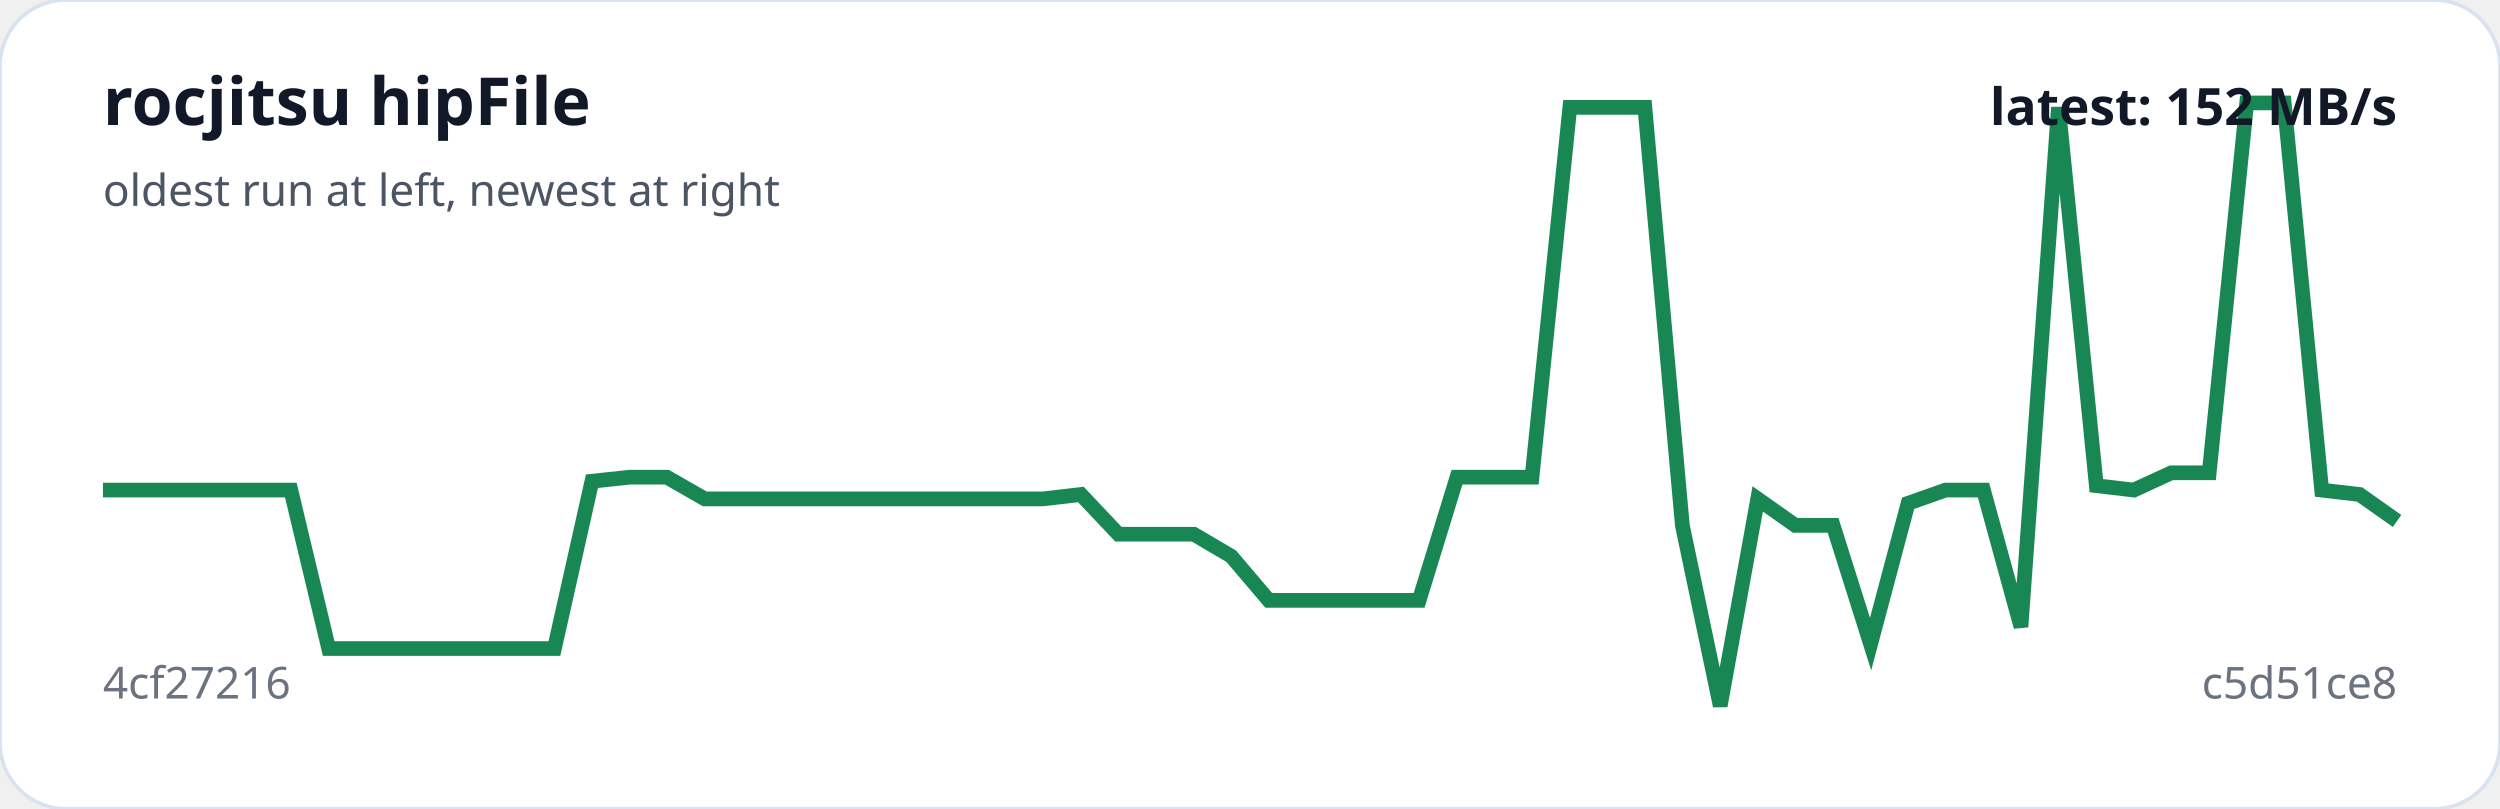
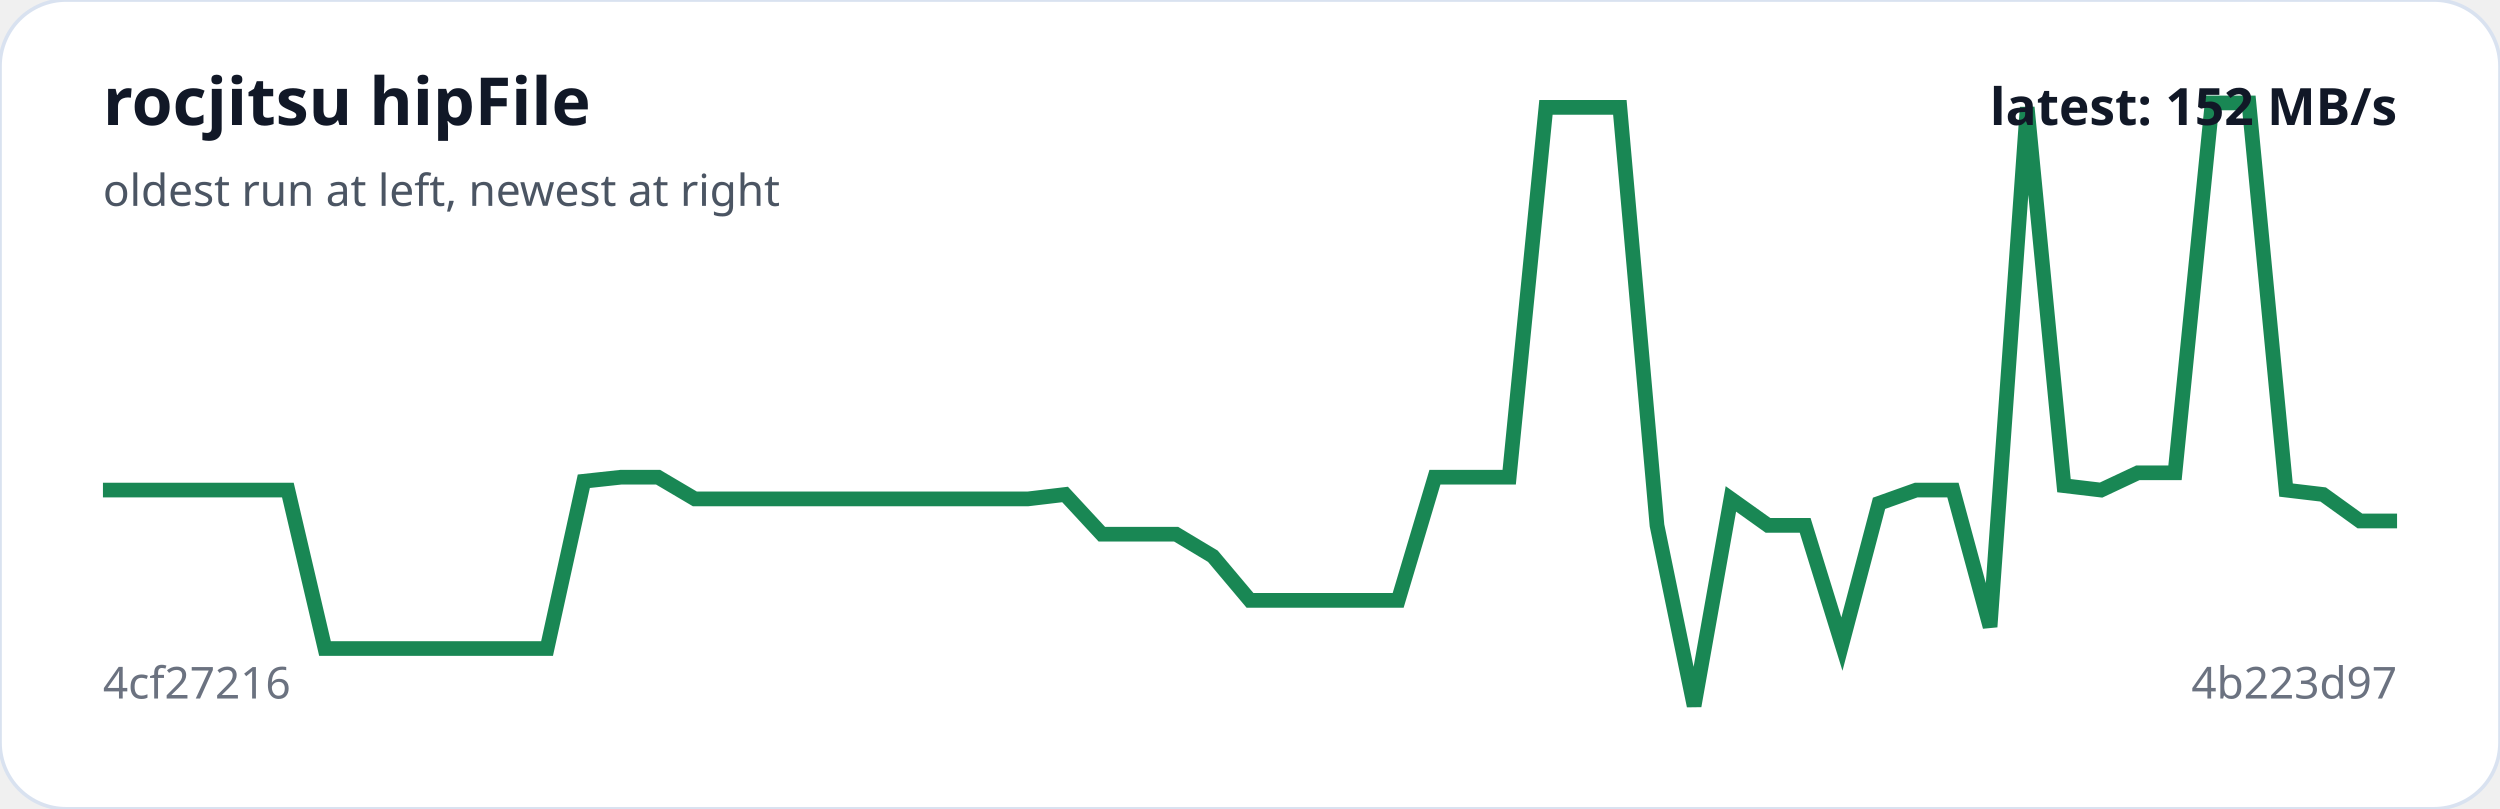
<svg xmlns="http://www.w3.org/2000/svg" viewBox="0 0 680 220" width="100%" role="img" aria-label="rocjitsu hipFile trend">
  <rect width="100%" height="100%" rx="18" fill="#ffffff" stroke="#d9e2f0" />
-   <polyline fill="none" stroke="#198754" stroke-width="4" points="28.0,133.3 38.2,133.3 48.5,133.3 58.7,133.3 68.9,133.3 79.1,133.3 89.4,176.4 99.6,176.4 109.8,176.4 120.1,176.4 130.3,176.4 140.5,176.4 150.8,176.4 161.0,130.9 171.2,129.8 181.4,129.8 191.7,135.7 201.9,135.7 212.1,135.7 222.4,135.7 232.6,135.7 242.8,135.7 253.0,135.7 263.3,135.7 273.5,135.7 283.7,135.7 294.0,134.5 304.2,145.3 314.4,145.3 324.7,145.3 334.9,151.3 345.1,163.3 355.3,163.3 365.6,163.3 375.8,163.3 386.0,163.3 396.3,129.8 406.5,129.8 416.7,129.8 427.0,29.2 437.2,29.2 447.4,29.2 457.6,142.9 467.9,192.0 478.1,135.7 488.3,142.9 498.6,142.9 508.8,175.2 519.0,136.9 529.2,133.3 539.5,133.3 549.7,170.5 559.9,29.2 570.2,132.1 580.4,133.3 590.6,128.6 600.9,128.6 611.1,28.0 621.3,28.0 631.5,133.3 641.8,134.5 652.0,141.7" />
+   <polyline fill="none" stroke="#198754" stroke-width="4" points="28.0,133.3 38.1,133.3 48.1,133.3 58.2,133.3 68.3,133.3 78.3,133.3 88.4,176.4 98.5,176.4 108.5,176.4 118.6,176.4 128.6,176.4 138.7,176.4 148.8,176.4 158.8,130.9 168.9,129.8 179.0,129.8 189.0,135.7 199.1,135.7 209.2,135.7 219.2,135.7 229.3,135.7 239.4,135.7 249.4,135.7 259.5,135.7 269.5,135.7 279.6,135.7 289.7,134.5 299.7,145.3 309.8,145.3 319.9,145.3 329.9,151.3 340.0,163.3 350.1,163.3 360.1,163.3 370.2,163.3 380.3,163.3 390.3,129.8 400.4,129.8 410.5,129.8 420.5,29.2 430.6,29.2 440.6,29.2 450.7,142.9 460.8,192.0 470.8,135.7 480.9,142.9 491.0,142.9 501.0,175.2 511.1,136.9 521.2,133.3 531.2,133.3 541.3,170.5 551.4,29.2 561.4,132.1 571.5,133.3 581.5,128.6 591.6,128.6 601.7,28.0 611.7,28.0 621.8,133.3 631.9,134.5 641.9,141.7 652.0,141.7" />
  <text x="28" y="34" fill="#111827" font-family="system-ui,sans-serif" font-size="18" font-weight="700">rocjitsu hipFile</text>
  <text x="28" y="56" fill="#4b5563" font-family="system-ui,sans-serif" font-size="12">oldest run at left, newest at right</text>
  <text x="28" y="190" fill="#6b7280" font-family="system-ui,sans-serif" font-size="12">4cf27216</text>
-   <text x="652" y="190" text-anchor="end" fill="#6b7280" font-family="system-ui,sans-serif" font-size="12">c5d51ce8</text>
+   <text x="652" y="190" text-anchor="end" fill="#6b7280" font-family="system-ui,sans-serif" font-size="12">4b223d97</text>
  <text x="652" y="34" text-anchor="end" fill="#111827" font-family="system-ui,sans-serif" font-size="14" font-weight="700">latest: 152 MB/s</text>
</svg>
